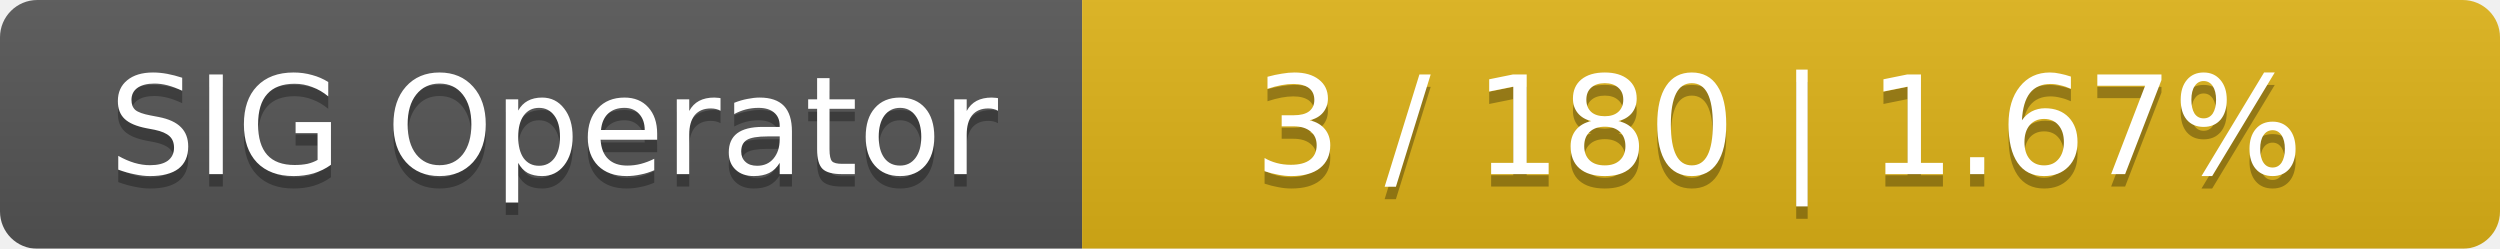
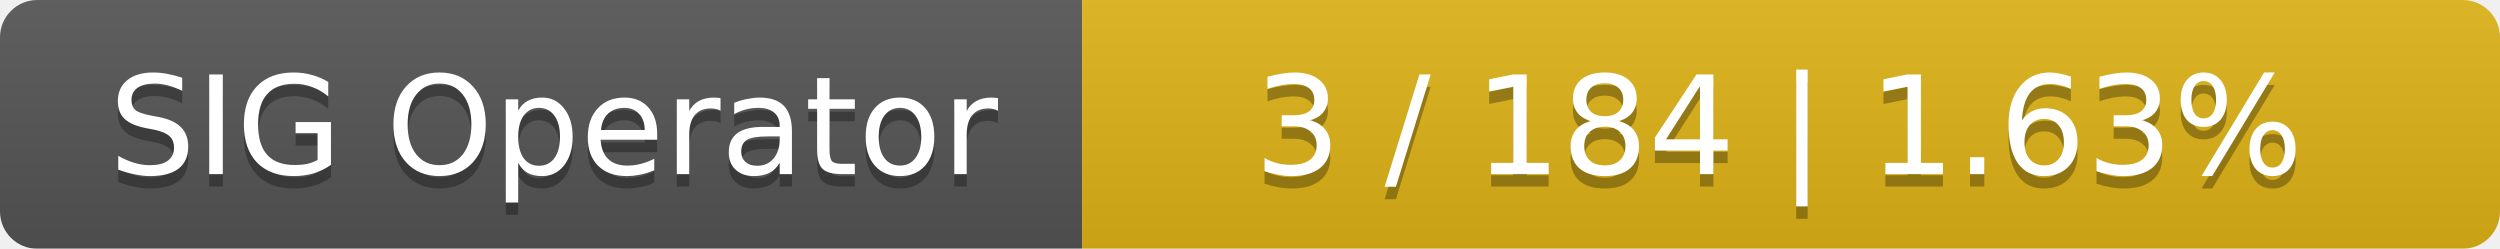
<svg xmlns="http://www.w3.org/2000/svg" width="201" height="20">
  <linearGradient id="smooth" x2="0" y2="100%">
    <stop offset="0" stop-color="#bbb" stop-opacity=".1" />
    <stop offset="1" stop-opacity=".1" />
  </linearGradient>
  <mask id="round">
    <rect width="201" height="20" rx="3" fill="#fff" />
  </mask>
  <g mask="url(#round)">
    <rect width="87" height="20" fill="#555" />
    <rect x="87" width="114" height="20" fill="#dfb317" />
    <rect width="201" height="20" fill="url(#smooth)" />
  </g>
  <g fill="#fff" text-anchor="middle" font-family="DejaVu Sans,Verdana,Geneva,sans-serif" font-size="11">
    <text x="44.5" y="15" fill="#010101" fill-opacity=".3">SIG Operator</text>
    <text x="44.5" y="14">SIG Operator</text>
-     <text x="143" y="15" fill="#010101" fill-opacity=".3">3 / 180    |    1.67%</text>
-     <text x="143" y="14">3 / 180    |    1.67%</text>
+     <text x="143" y="15" fill="#010101" fill-opacity=".3">3 / 184    |    1.63%</text>
+     <text x="143" y="14">3 / 184    |    1.63%</text>
  </g>
</svg>
